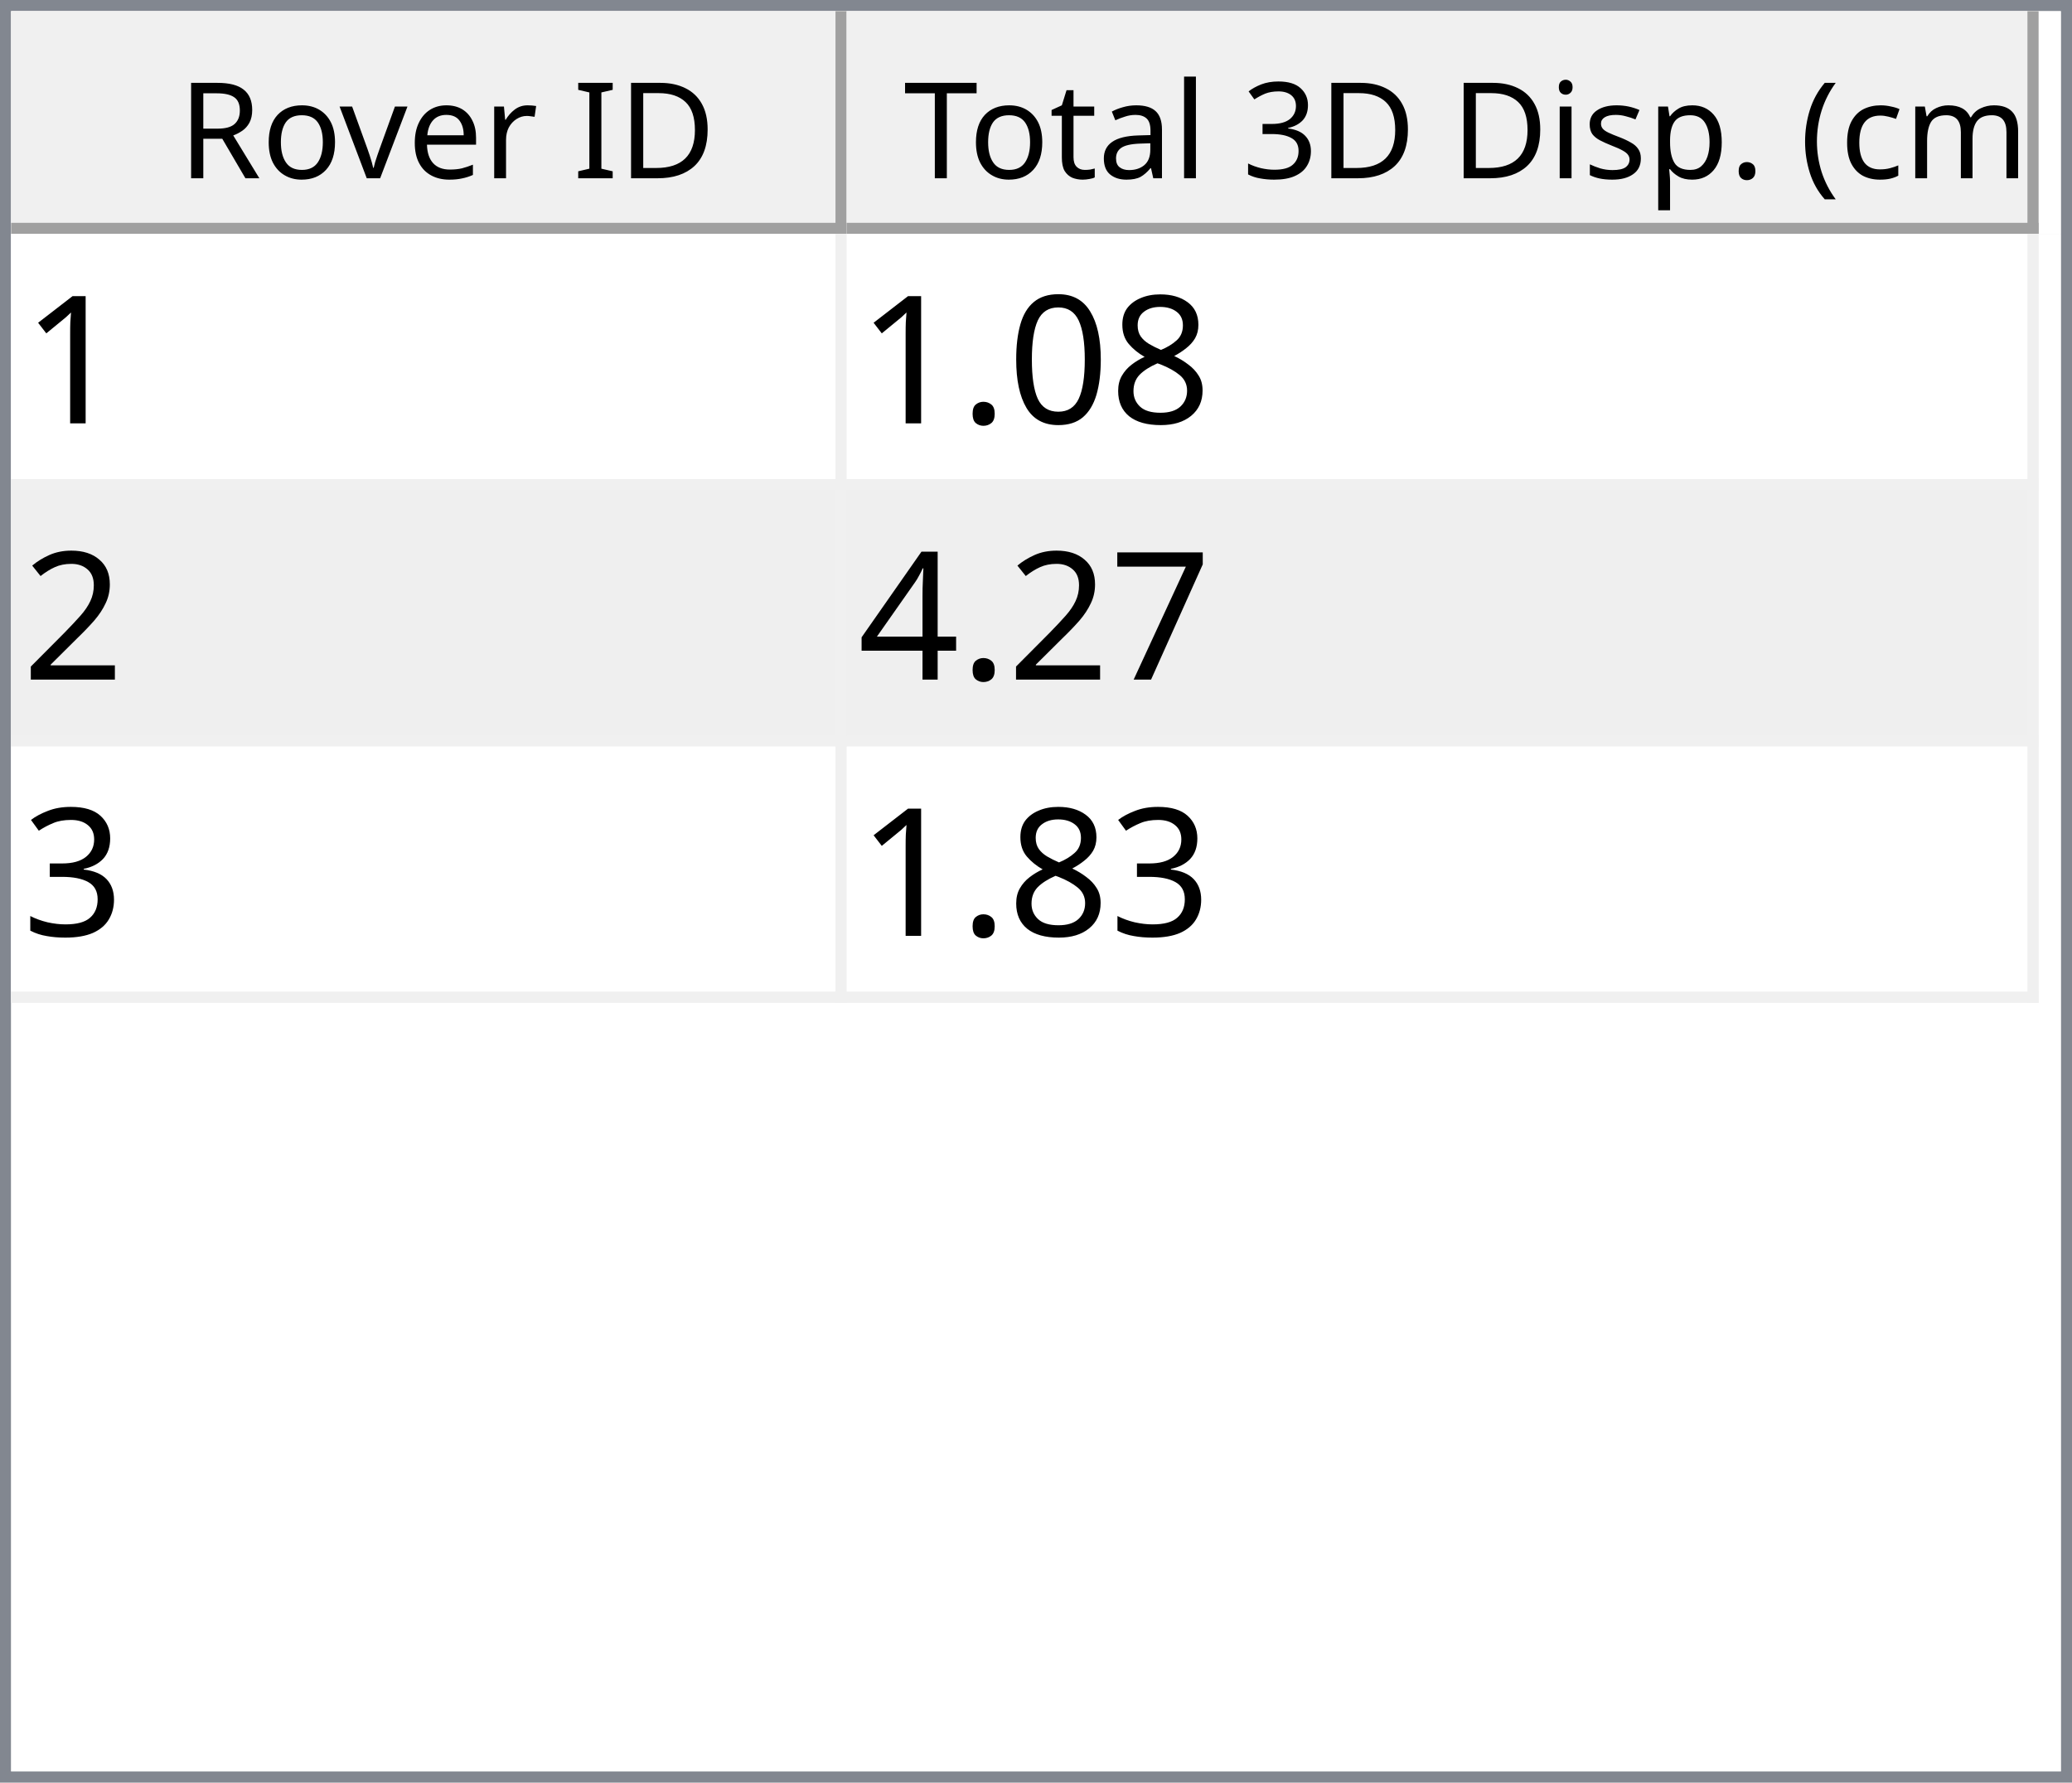
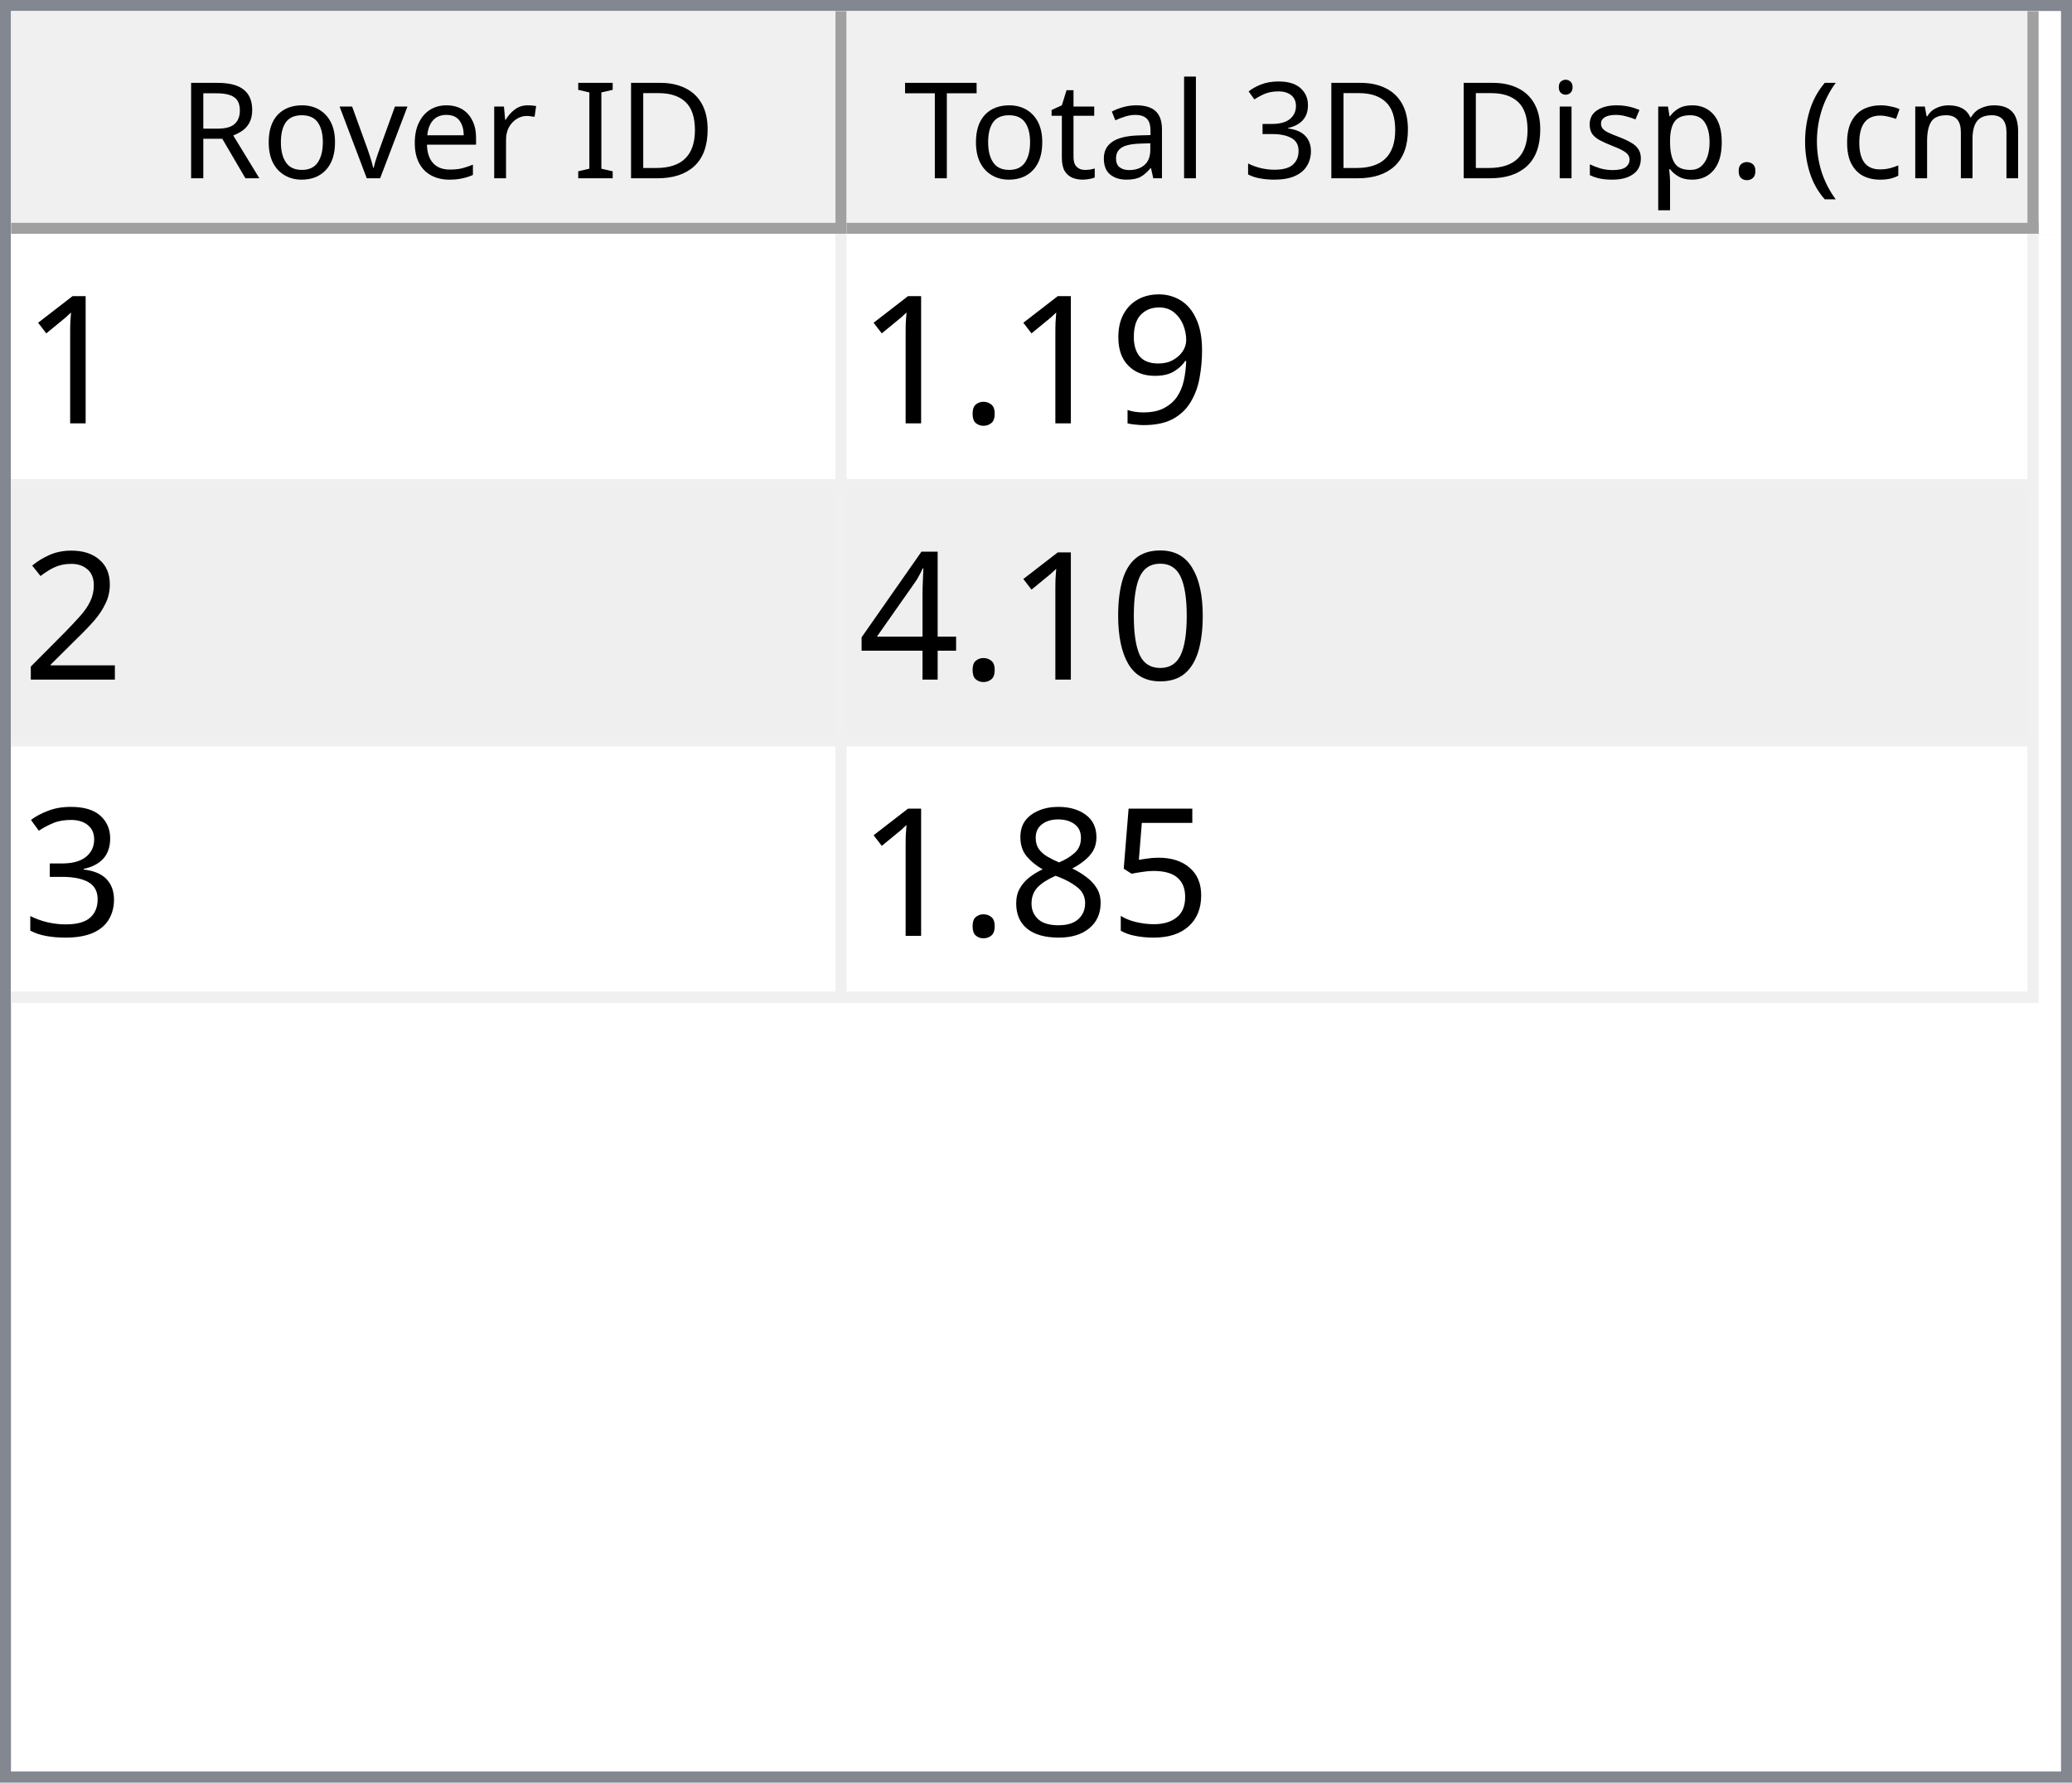
<svg xmlns="http://www.w3.org/2000/svg" style="fill-opacity:1; color-rendering:auto; color-interpolation:auto; text-rendering:auto; stroke:black; stroke-linecap:square; stroke-miterlimit:10; shape-rendering:auto; stroke-opacity:1; fill:black; stroke-dasharray:none; font-weight:normal; stroke-width:1; font-family:'Dialog'; font-style:normal; stroke-linejoin:miter; font-size:12px; stroke-dashoffset:0; image-rendering:auto;" width="186" height="160">
  <defs id="genericDefs" />
  <g>
    <defs id="defs1">
      <clipPath clipPathUnits="userSpaceOnUse" id="clipPath1">
        <path d="M0 0 L186 0 L186 160 L0 160 L0 0 Z" />
      </clipPath>
      <clipPath clipPathUnits="userSpaceOnUse" id="clipPath2">
        <path d="M0 0 L0 160 L186 160 L186 0 Z" />
      </clipPath>
      <clipPath clipPathUnits="userSpaceOnUse" id="clipPath3">
        <path d="M0 0 L0 20 L184 20 L184 0 Z" />
      </clipPath>
      <clipPath clipPathUnits="userSpaceOnUse" id="clipPath4">
        <path d="M0 0 L0 20 L75 20 L75 0 Z" />
      </clipPath>
      <clipPath clipPathUnits="userSpaceOnUse" id="clipPath5">
        <path d="M1 1 L1 19 L74 19 L74 1 Z" />
      </clipPath>
      <clipPath clipPathUnits="userSpaceOnUse" id="clipPath6">
        <path d="M0 0 L0 18 L73 18 L73 0 Z" />
      </clipPath>
      <clipPath clipPathUnits="userSpaceOnUse" id="clipPath7">
        <path d="M-0.5 -0.5 L-0.5 19.5 L74.5 19.5 L74.5 -0.5 Z" />
      </clipPath>
      <clipPath clipPathUnits="userSpaceOnUse" id="clipPath8">
        <path d="M0 0 L0 20 L107 20 L107 0 Z" />
      </clipPath>
      <clipPath clipPathUnits="userSpaceOnUse" id="clipPath9">
        <path d="M1 1 L1 19 L106 19 L106 1 Z" />
      </clipPath>
      <clipPath clipPathUnits="userSpaceOnUse" id="clipPath10">
        <path d="M0 0 L0 18 L105 18 L105 0 Z" />
      </clipPath>
      <clipPath clipPathUnits="userSpaceOnUse" id="clipPath11">
        <path d="M-0.5 -0.5 L-0.5 19.5 L106.5 19.5 L106.5 -0.5 Z" />
      </clipPath>
      <clipPath clipPathUnits="userSpaceOnUse" id="clipPath12">
        <path d="M0 0 L0 138 L184 138 L184 0 Z" />
      </clipPath>
      <clipPath clipPathUnits="userSpaceOnUse" id="clipPath13">
        <path d="M0 0 L0 69 L182 69 L182 0 Z" />
      </clipPath>
      <clipPath clipPathUnits="userSpaceOnUse" id="clipPath14">
        <path d="M-0.5 -0.5 L-0.5 68.5 L181.5 68.5 L181.5 -0.5 Z" />
      </clipPath>
      <clipPath clipPathUnits="userSpaceOnUse" id="clipPath15">
        <path d="M0 0 L0 22 L74 22 L74 0 Z" />
      </clipPath>
      <clipPath clipPathUnits="userSpaceOnUse" id="clipPath16">
        <path d="M0 0 L0 22 L106 22 L106 0 Z" />
      </clipPath>
      <font horiz-adv-x="64.551" id="font1">
        <font-face ascent="107.91" descent="25.098" units-per-em="100" style="font-style:normal; font-family:Segoe UI; font-weight:normal;" />
        <missing-glyph horiz-adv-x="64.551" d="M8.109 0 L8.109 68.266 L56.453 68.266 L56.453 0 L8.109 0 ZM15.328 7.234 L49.219 7.234 L49.219 61.031 L15.328 61.031 L15.328 7.234 Z" />
        <glyph unicode="D" horiz-adv-x="70.117" d="M9.188 0 L9.188 70.016 L28.516 70.016 Q65.531 70.016 65.531 35.891 Q65.531 19.672 55.25 9.836 Q44.969 0 27.734 0 L9.188 0 ZM17.391 62.594 L17.391 7.422 L27.828 7.422 Q41.609 7.422 49.273 14.797 Q56.938 22.172 56.938 35.688 Q56.938 62.594 28.328 62.594 L17.391 62.594 Z" />
        <glyph unicode="I" horiz-adv-x="26.611" d="M17.391 0 L9.188 0 L9.188 70.016 L17.391 70.016 L17.391 0 Z" />
        <glyph unicode=" " horiz-adv-x="27.393" d="" />
        <glyph unicode="r" horiz-adv-x="34.766" d="M34.188 41.891 Q32.078 43.5 28.125 43.5 Q23 43.5 19.555 38.672 Q16.109 33.844 16.109 25.484 L16.109 0 L8.109 0 L8.109 50 L16.109 50 L16.109 39.703 L16.312 39.703 Q18.016 44.969 21.531 47.922 Q25.047 50.875 29.391 50.875 Q32.516 50.875 34.188 50.203 L34.188 41.891 Z" />
        <glyph unicode="e" horiz-adv-x="52.295" d="M48.297 23 L12.984 23 Q13.188 14.656 17.484 10.109 Q21.781 5.562 29.297 5.562 Q37.75 5.562 44.828 11.141 L44.828 3.609 Q38.234 -1.172 27.391 -1.172 Q16.797 -1.172 10.742 5.641 Q4.688 12.453 4.688 24.812 Q4.688 36.469 11.305 43.82 Q17.922 51.172 27.734 51.172 Q37.547 51.172 42.922 44.828 Q48.297 38.484 48.297 27.203 L48.297 23 ZM40.094 29.781 Q40.047 36.719 36.75 40.578 Q33.453 44.438 27.594 44.438 Q21.922 44.438 17.969 40.383 Q14.016 36.328 13.094 29.781 L40.094 29.781 Z" />
        <glyph unicode="v" horiz-adv-x="47.9" d="M47.406 50 L27.484 0 L19.625 0 L0.688 50 L9.469 50 L22.172 13.672 Q23.578 9.672 23.922 6.688 L24.125 6.688 Q24.609 10.453 25.688 13.484 L38.969 50 L47.406 50 Z" />
        <glyph unicode="o" horiz-adv-x="58.594" d="M29 -1.172 Q17.922 -1.172 11.305 5.836 Q4.688 12.844 4.688 24.422 Q4.688 37.016 11.57 44.094 Q18.453 51.172 30.172 51.172 Q41.359 51.172 47.633 44.289 Q53.906 37.406 53.906 25.203 Q53.906 13.234 47.141 6.031 Q40.375 -1.172 29 -1.172 ZM29.594 44.438 Q21.875 44.438 17.383 39.188 Q12.891 33.938 12.891 24.703 Q12.891 15.828 17.43 10.695 Q21.969 5.562 29.594 5.562 Q37.359 5.562 41.531 10.594 Q45.703 15.625 45.703 24.906 Q45.703 34.281 41.531 39.359 Q37.359 44.438 29.594 44.438 Z" />
        <glyph unicode="R" horiz-adv-x="59.814" d="M59.375 0 L49.609 0 L37.891 19.625 Q36.281 22.359 34.766 24.289 Q33.25 26.219 31.664 27.438 Q30.078 28.656 28.25 29.219 Q26.422 29.781 24.125 29.781 L17.391 29.781 L17.391 0 L9.188 0 L9.188 70.016 L30.078 70.016 Q34.672 70.016 38.555 68.867 Q42.438 67.719 45.289 65.375 Q48.141 63.031 49.758 59.547 Q51.375 56.062 51.375 51.375 Q51.375 47.703 50.273 44.656 Q49.172 41.609 47.148 39.211 Q45.125 36.812 42.266 35.133 Q39.406 33.453 35.844 32.516 L35.844 32.328 Q37.594 31.547 38.891 30.547 Q40.188 29.547 41.359 28.18 Q42.531 26.812 43.68 25.078 Q44.828 23.344 46.234 21.047 L59.375 0 ZM17.391 62.594 L17.391 37.203 L28.516 37.203 Q31.594 37.203 34.203 38.133 Q36.812 39.062 38.719 40.797 Q40.625 42.531 41.703 45.047 Q42.781 47.562 42.781 50.688 Q42.781 56.297 39.141 59.445 Q35.5 62.594 28.609 62.594 L17.391 62.594 Z" />
        <glyph unicode=")" horiz-adv-x="30.176" d="M8.297 -15.922 L1.172 -15.922 Q16.406 2.344 16.406 26.812 Q16.406 51.469 1.078 70.016 L8.297 70.016 Q23.531 52.156 23.531 26.703 Q23.531 1.375 8.297 -15.922 Z" />
        <glyph unicode="m" horiz-adv-x="86.133" d="M79.109 0 L71.094 0 L71.094 28.719 Q71.094 37.016 68.531 40.727 Q65.969 44.438 59.906 44.438 Q54.781 44.438 51.195 39.75 Q47.609 35.062 47.609 28.516 L47.609 0 L39.594 0 L39.594 29.688 Q39.594 44.438 28.219 44.438 Q22.953 44.438 19.531 40.016 Q16.109 35.594 16.109 28.516 L16.109 0 L8.109 0 L8.109 50 L16.109 50 L16.109 42.094 L16.312 42.094 Q21.625 51.172 31.844 51.172 Q36.969 51.172 40.773 48.312 Q44.578 45.453 46 40.828 Q51.562 51.172 62.594 51.172 Q79.109 51.172 79.109 30.812 L79.109 0 Z" />
        <glyph unicode="c" horiz-adv-x="46.191" d="M42.188 2.297 Q36.422 -1.172 28.516 -1.172 Q17.828 -1.172 11.258 5.789 Q4.688 12.75 4.688 23.828 Q4.688 36.188 11.766 43.68 Q18.844 51.172 30.672 51.172 Q37.25 51.172 42.281 48.734 L42.281 40.531 Q36.719 44.438 30.375 44.438 Q22.703 44.438 17.797 38.945 Q12.891 33.453 12.891 24.516 Q12.891 15.719 17.508 10.641 Q22.125 5.562 29.891 5.562 Q36.422 5.562 42.188 9.906 L42.188 2.297 Z" />
        <glyph unicode="(" horiz-adv-x="30.176" d="M29.109 -15.922 L21.969 -15.922 Q6.844 1.375 6.844 26.703 Q6.844 52.156 21.969 70.016 L29.203 70.016 Q13.875 51.469 13.875 26.812 Q13.875 2.344 29.109 -15.922 Z" />
        <glyph unicode="." horiz-adv-x="21.68" d="M10.891 -1.078 Q8.641 -1.078 7.055 0.539 Q5.469 2.156 5.469 4.391 Q5.469 6.641 7.055 8.273 Q8.641 9.906 10.891 9.906 Q13.188 9.906 14.797 8.273 Q16.406 6.641 16.406 4.391 Q16.406 2.156 14.797 0.539 Q13.188 -1.078 10.891 -1.078 Z" />
        <glyph unicode="p" horiz-adv-x="58.789" d="M16.312 7.234 L16.109 7.234 L16.109 -23 L8.109 -23 L8.109 50 L16.109 50 L16.109 41.219 L16.312 41.219 Q22.219 51.172 33.594 51.172 Q43.266 51.172 48.688 44.461 Q54.109 37.75 54.109 26.469 Q54.109 13.922 48 6.375 Q41.891 -1.172 31.297 -1.172 Q21.578 -1.172 16.312 7.234 ZM16.109 27.391 L16.109 20.406 Q16.109 14.203 20.141 9.883 Q24.172 5.562 30.375 5.562 Q37.641 5.562 41.773 11.133 Q45.906 16.703 45.906 26.609 Q45.906 34.969 42.047 39.703 Q38.188 44.438 31.594 44.438 Q24.609 44.438 20.359 39.578 Q16.109 34.719 16.109 27.391 Z" />
        <glyph unicode="s" horiz-adv-x="42.432" d="M5.078 1.812 L5.078 10.406 Q11.625 5.562 19.484 5.562 Q30.031 5.562 30.031 12.594 Q30.031 14.594 29.125 15.992 Q28.219 17.391 26.68 18.461 Q25.141 19.531 23.07 20.383 Q21 21.234 18.609 22.172 Q15.281 23.484 12.766 24.828 Q10.25 26.172 8.57 27.859 Q6.891 29.547 6.031 31.695 Q5.172 33.844 5.172 36.719 Q5.172 40.234 6.789 42.945 Q8.406 45.656 11.086 47.484 Q13.766 49.312 17.211 50.242 Q20.656 51.172 24.312 51.172 Q30.812 51.172 35.938 48.922 L35.938 40.828 Q30.422 44.438 23.25 44.438 Q21 44.438 19.195 43.922 Q17.391 43.406 16.094 42.477 Q14.797 41.547 14.086 40.258 Q13.375 38.969 13.375 37.406 Q13.375 35.453 14.086 34.133 Q14.797 32.812 16.164 31.789 Q17.531 30.766 19.484 29.938 Q21.438 29.109 23.922 28.125 Q27.25 26.859 29.883 25.516 Q32.516 24.172 34.375 22.484 Q36.234 20.797 37.234 18.602 Q38.234 16.406 38.234 13.375 Q38.234 9.672 36.602 6.938 Q34.969 4.203 32.234 2.398 Q29.5 0.594 25.93 -0.289 Q22.359 -1.172 18.453 -1.172 Q10.75 -1.172 5.078 1.812 Z" />
        <glyph unicode="i" horiz-adv-x="24.219" d="M12.203 62.703 Q10.062 62.703 8.547 64.164 Q7.031 65.625 7.031 67.875 Q7.031 70.125 8.547 71.609 Q10.062 73.094 12.203 73.094 Q14.406 73.094 15.945 71.609 Q17.484 70.125 17.484 67.875 Q17.484 65.719 15.945 64.211 Q14.406 62.703 12.203 62.703 ZM16.109 0 L8.109 0 L8.109 50 L16.109 50 L16.109 0 Z" />
        <glyph unicode="3" horiz-adv-x="53.906" d="M46.531 19.828 Q46.531 15.094 44.75 11.211 Q42.969 7.328 39.719 4.57 Q36.469 1.812 31.93 0.297 Q27.391 -1.219 21.922 -1.219 Q11.922 -1.219 6 2.594 L6 11.188 Q13.094 5.609 22.219 5.609 Q25.875 5.609 28.828 6.539 Q31.781 7.469 33.906 9.227 Q36.031 10.984 37.18 13.477 Q38.328 15.969 38.328 19.094 Q38.328 32.812 18.797 32.812 L12.984 32.812 L12.984 39.594 L18.5 39.594 Q35.797 39.594 35.797 52.484 Q35.797 64.406 22.609 64.406 Q15.188 64.406 8.688 59.422 L8.688 67.188 Q15.375 71.188 24.609 71.188 Q29 71.188 32.57 69.969 Q36.141 68.75 38.68 66.555 Q41.219 64.359 42.609 61.281 Q44 58.203 44 54.5 Q44 40.672 30.031 36.719 L30.031 36.531 Q33.594 36.141 36.625 34.797 Q39.656 33.453 41.852 31.305 Q44.047 29.156 45.289 26.25 Q46.531 23.344 46.531 19.828 Z" />
        <glyph unicode="l" horiz-adv-x="24.219" d="M16.109 0 L8.109 0 L8.109 74.031 L16.109 74.031 L16.109 0 Z" />
        <glyph unicode="a" horiz-adv-x="50.879" d="M43.891 0 L35.891 0 L35.891 7.812 L35.688 7.812 Q30.469 -1.172 20.312 -1.172 Q12.844 -1.172 8.617 2.781 Q4.391 6.734 4.391 13.281 Q4.391 27.297 20.906 29.594 L35.891 31.688 Q35.891 44.438 25.594 44.438 Q16.547 44.438 9.281 38.281 L9.281 46.484 Q16.656 51.172 26.266 51.172 Q43.891 51.172 43.891 32.516 L43.891 0 ZM35.891 25.297 L23.828 23.641 Q18.266 22.859 15.43 20.875 Q12.594 18.891 12.594 13.875 Q12.594 10.203 15.211 7.883 Q17.828 5.562 22.172 5.562 Q28.125 5.562 32.008 9.742 Q35.891 13.922 35.891 20.312 L35.891 25.297 Z" />
        <glyph unicode="t" horiz-adv-x="33.887" d="M31.297 0.484 Q28.469 -1.078 23.828 -1.078 Q10.688 -1.078 10.688 13.578 L10.688 43.172 L2.094 43.172 L2.094 50 L10.688 50 L10.688 62.203 L18.703 64.797 L18.703 50 L31.297 50 L31.297 43.172 L18.703 43.172 L18.703 14.984 Q18.703 9.969 20.414 7.82 Q22.125 5.672 26.078 5.672 Q29.109 5.672 31.297 7.328 L31.297 0.484 Z" />
        <glyph unicode="T" horiz-adv-x="52.393" d="M50.594 62.594 L30.375 62.594 L30.375 0 L22.172 0 L22.172 62.594 L2 62.594 L2 70.016 L50.594 70.016 L50.594 62.594 Z" />
      </font>
      <font horiz-adv-x="75.0" id="font2">
        <font-face ascent="100.537" descent="21.973" units-per-em="100" style="font-style:normal; font-family:sans-serif; font-weight:normal;" />
        <missing-glyph horiz-adv-x="75.0" d="M12.5 0 L12.5 62.5 L62.5 62.5 L62.5 0 L12.5 0 ZM14.062 1.562 L60.938 1.562 L60.938 60.938 L14.062 60.938 L14.062 1.562 Z" />
        <glyph unicode="1" horiz-adv-x="55.615" d="M37.25 0 L28.469 0 L28.469 56 Q25.297 52.984 20.141 49.953 Q14.984 46.922 10.891 45.406 L10.891 53.906 Q18.266 57.375 23.781 62.305 Q29.297 67.234 31.594 71.875 L37.25 71.875 L37.25 0 Z" />
-         <glyph unicode="8" horiz-adv-x="55.615" d="M17.672 38.812 Q12.203 40.828 9.57 44.539 Q6.938 48.25 6.938 53.422 Q6.938 61.234 12.555 66.555 Q18.172 71.875 27.484 71.875 Q36.859 71.875 42.578 66.43 Q48.297 60.984 48.297 53.172 Q48.297 48.188 45.68 44.508 Q43.062 40.828 37.75 38.812 Q44.344 36.672 47.781 31.883 Q51.219 27.094 51.219 20.453 Q51.219 11.281 44.727 5.031 Q38.234 -1.219 27.641 -1.219 Q17.047 -1.219 10.547 5.055 Q4.047 11.328 4.047 20.703 Q4.047 27.688 7.594 32.398 Q11.141 37.109 17.672 38.812 ZM15.922 53.719 Q15.922 48.641 19.195 45.414 Q22.469 42.188 27.688 42.188 Q32.766 42.188 36.016 45.383 Q39.266 48.578 39.266 53.219 Q39.266 58.062 35.914 61.359 Q32.562 64.656 27.594 64.656 Q22.562 64.656 19.242 61.43 Q15.922 58.203 15.922 53.719 ZM13.094 20.656 Q13.094 16.891 14.875 13.375 Q16.656 9.859 20.172 7.93 Q23.688 6 27.734 6 Q34.031 6 38.133 10.055 Q42.234 14.109 42.234 20.359 Q42.234 26.703 38.016 30.859 Q33.797 35.016 27.438 35.016 Q21.234 35.016 17.164 30.914 Q13.094 26.812 13.094 20.656 Z" />
-         <glyph unicode="0" horiz-adv-x="55.615" d="M4.156 35.297 Q4.156 48 6.766 55.742 Q9.375 63.484 14.523 67.68 Q19.672 71.875 27.484 71.875 Q33.25 71.875 37.594 69.555 Q41.938 67.234 44.773 62.867 Q47.609 58.5 49.219 52.227 Q50.828 45.953 50.828 35.297 Q50.828 22.703 48.242 14.969 Q45.656 7.234 40.508 3.008 Q35.359 -1.219 27.484 -1.219 Q17.141 -1.219 11.234 6.203 Q4.156 15.141 4.156 35.297 ZM13.188 35.297 Q13.188 17.672 17.312 11.836 Q21.438 6 27.484 6 Q33.547 6 37.672 11.859 Q41.797 17.719 41.797 35.297 Q41.797 52.984 37.672 58.789 Q33.547 64.594 27.391 64.594 Q21.344 64.594 17.719 59.469 Q13.188 52.938 13.188 35.297 Z" />
+         <glyph unicode="9" horiz-adv-x="55.615" d="M5.469 16.547 L13.922 17.328 Q14.984 11.375 18.016 8.688 Q21.047 6 25.781 6 Q29.828 6 32.883 7.859 Q35.938 9.719 37.891 12.82 Q39.844 15.922 41.164 21.195 Q42.484 26.469 42.484 31.938 Q42.484 32.516 42.438 33.688 Q39.797 29.5 35.234 26.883 Q30.672 24.266 25.344 24.266 Q16.453 24.266 10.305 30.711 Q4.156 37.156 4.156 47.703 Q4.156 58.594 10.578 65.234 Q17 71.875 26.656 71.875 Q33.641 71.875 39.43 68.117 Q45.219 64.359 48.219 57.398 Q51.219 50.438 51.219 37.25 Q51.219 23.531 48.242 15.406 Q45.266 7.281 39.383 3.031 Q33.5 -1.219 25.594 -1.219 Q17.188 -1.219 11.867 3.445 Q6.547 8.109 5.469 16.547 ZM41.453 48.141 Q41.453 55.719 37.43 60.156 Q33.406 64.594 27.734 64.594 Q21.875 64.594 17.531 59.812 Q13.188 55.031 13.188 47.406 Q13.188 40.578 17.312 36.305 Q21.438 32.031 27.484 32.031 Q33.594 32.031 37.523 36.305 Q41.453 40.578 41.453 48.141 Z" />
        <glyph unicode="." horiz-adv-x="27.783" d="M9.078 0 L9.078 10.016 L19.094 10.016 L19.094 0 L9.078 0 Z" />
        <glyph unicode="2" horiz-adv-x="55.615" d="M50.344 8.453 L50.344 0 L3.031 0 Q2.938 3.172 4.047 6.109 Q5.859 10.938 9.836 15.625 Q13.812 20.312 21.344 26.469 Q33.016 36.031 37.117 41.625 Q41.219 47.219 41.219 52.203 Q41.219 57.422 37.477 61.008 Q33.734 64.594 27.734 64.594 Q21.391 64.594 17.578 60.789 Q13.766 56.984 13.719 50.25 L4.688 51.172 Q5.609 61.281 11.664 66.578 Q17.719 71.875 27.938 71.875 Q38.234 71.875 44.242 66.164 Q50.25 60.453 50.25 52 Q50.25 47.703 48.492 43.555 Q46.734 39.406 42.656 34.812 Q38.578 30.219 29.109 22.219 Q21.188 15.578 18.945 13.211 Q16.703 10.844 15.234 8.453 L50.344 8.453 Z" />
-         <glyph unicode="7" horiz-adv-x="55.615" d="M4.734 62.203 L4.734 70.656 L51.078 70.656 L51.078 63.812 Q44.234 56.547 37.523 44.484 Q30.812 32.422 27.156 19.672 Q24.516 10.688 23.781 0 L14.75 0 Q14.891 8.453 18.062 20.414 Q21.234 32.375 27.172 43.484 Q33.109 54.594 39.797 62.203 L4.734 62.203 Z" />
+         <glyph unicode="0" horiz-adv-x="55.615" d="M4.156 35.297 Q4.156 48 6.766 55.742 Q9.375 63.484 14.523 67.68 Q19.672 71.875 27.484 71.875 Q33.25 71.875 37.594 69.555 Q41.938 67.234 44.773 62.867 Q47.609 58.5 49.219 52.227 Q50.828 45.953 50.828 35.297 Q50.828 22.703 48.242 14.969 Q45.656 7.234 40.508 3.008 Q35.359 -1.219 27.484 -1.219 Q17.141 -1.219 11.234 6.203 Q4.156 15.141 4.156 35.297 ZM13.188 35.297 Q13.188 17.672 17.312 11.836 Q21.438 6 27.484 6 Q33.547 6 37.672 11.859 Q41.797 17.719 41.797 35.297 Q41.797 52.984 37.672 58.789 Q33.547 64.594 27.391 64.594 Q21.344 64.594 17.719 59.469 Q13.188 52.938 13.188 35.297 Z" />
        <glyph unicode="4" horiz-adv-x="55.615" d="M32.328 0 L32.328 17.141 L1.266 17.141 L1.266 25.203 L33.938 71.578 L41.109 71.578 L41.109 25.203 L50.781 25.203 L50.781 17.141 L41.109 17.141 L41.109 0 L32.328 0 ZM32.328 25.203 L32.328 57.469 L9.906 25.203 L32.328 25.203 Z" />
        <glyph unicode="3" horiz-adv-x="55.615" d="M4.203 18.891 L12.984 20.062 Q14.5 12.594 18.141 9.297 Q21.781 6 27 6 Q33.203 6 37.477 10.297 Q41.75 14.594 41.75 20.953 Q41.75 27 37.797 30.93 Q33.844 34.859 27.734 34.859 Q25.25 34.859 21.531 33.891 L22.516 41.609 Q23.391 41.5 23.922 41.5 Q29.547 41.5 34.039 44.43 Q38.531 47.359 38.531 53.469 Q38.531 58.297 35.258 61.477 Q31.984 64.656 26.812 64.656 Q21.688 64.656 18.266 61.43 Q14.844 58.203 13.875 51.766 L5.078 53.328 Q6.688 62.156 12.398 67.016 Q18.109 71.875 26.609 71.875 Q32.469 71.875 37.398 69.359 Q42.328 66.844 44.945 62.5 Q47.562 58.156 47.562 53.266 Q47.562 48.641 45.07 44.828 Q42.578 41.016 37.703 38.766 Q44.047 37.312 47.562 32.695 Q51.078 28.078 51.078 21.141 Q51.078 11.766 44.242 5.25 Q37.406 -1.266 26.953 -1.266 Q17.531 -1.266 11.305 4.352 Q5.078 9.969 4.203 18.891 Z" />
+         <glyph unicode="5" horiz-adv-x="55.615" d="M4.156 18.75 L13.375 19.531 Q14.406 12.797 18.141 9.398 Q21.875 6 27.156 6 Q33.5 6 37.891 10.789 Q42.281 15.578 42.281 23.484 Q42.281 31 38.062 35.352 Q33.844 39.703 27 39.703 Q22.75 39.703 19.336 37.773 Q15.922 35.844 13.969 32.766 L5.719 33.844 L12.641 70.609 L48.25 70.609 L48.25 62.203 L19.672 62.203 L15.828 42.969 Q22.266 47.469 29.344 47.469 Q38.719 47.469 45.164 40.969 Q51.609 34.469 51.609 24.266 Q51.609 14.547 45.953 7.469 Q39.062 -1.219 27.156 -1.219 Q17.391 -1.219 11.211 4.25 Q5.031 9.719 4.156 18.75 Z" />
+         <glyph unicode="8" horiz-adv-x="55.615" d="M17.672 38.812 Q12.203 40.828 9.57 44.539 Q6.938 48.25 6.938 53.422 Q6.938 61.234 12.555 66.555 Q18.172 71.875 27.484 71.875 Q36.859 71.875 42.578 66.43 Q48.297 60.984 48.297 53.172 Q48.297 48.188 45.68 44.508 Q43.062 40.828 37.75 38.812 Q44.344 36.672 47.781 31.883 Q51.219 27.094 51.219 20.453 Q51.219 11.281 44.727 5.031 Q38.234 -1.219 27.641 -1.219 Q17.047 -1.219 10.547 5.055 Q4.047 11.328 4.047 20.703 Q4.047 27.688 7.594 32.398 Q11.141 37.109 17.672 38.812 ZM15.922 53.719 Q15.922 48.641 19.195 45.414 Q22.469 42.188 27.688 42.188 Q32.766 42.188 36.016 45.383 Q39.266 48.578 39.266 53.219 Q39.266 58.062 35.914 61.359 Q32.562 64.656 27.594 64.656 Q22.562 64.656 19.242 61.43 Q15.922 58.203 15.922 53.719 ZM13.094 20.656 Q13.094 16.891 14.875 13.375 Q16.656 9.859 20.172 7.93 Q23.688 6 27.734 6 Q34.031 6 38.133 10.055 Q42.234 14.109 42.234 20.359 Q42.234 26.703 38.016 30.859 Q33.797 35.016 27.438 35.016 Q21.234 35.016 17.164 30.914 Q13.094 26.812 13.094 20.656 Z" />
      </font>
    </defs>
    <g style="fill:white; stroke:white;">
      <rect x="0" y="0" width="186" style="clip-path:url(#clipPath1); stroke:none;" height="160" />
    </g>
    <g style="fill:white; text-rendering:optimizeSpeed; color-rendering:optimizeSpeed; image-rendering:optimizeSpeed; shape-rendering:crispEdges; stroke:white; color-interpolation:sRGB;">
      <rect x="0" width="186" height="160" y="0" style="stroke:none;" />
      <path style="stroke:none;" d="M0 160 L186 160 L186 0 L0 0 Z" />
    </g>
    <g style="fill:rgb(240,240,240); font-family:'Segoe UI'; stroke:rgb(240,240,240);">
      <rect x="0" y="0" width="186" style="clip-path:url(#clipPath2); stroke:none;" height="160" />
    </g>
    <g style="fill:rgb(130,135,144); font-family:'Segoe UI'; stroke:rgb(130,135,144);">
      <path d="M0 0 L186 0 L186 160 L0 160 L0 0 ZM1 1 L185 1 L185 159 L1 159 L1 1 Z" style="fill-rule:evenodd; clip-path:url(#clipPath2); stroke:none;" />
    </g>
    <g style="fill:white; font-family:'Segoe UI'; stroke:white;" transform="translate(1,1)">
      <rect x="0" y="0" width="184" style="clip-path:url(#clipPath3); stroke:none;" height="20" />
    </g>
    <g style="fill:rgb(240,240,240); font-family:'Segoe UI'; stroke:rgb(240,240,240);" transform="translate(1,1)">
      <rect x="0" y="0" width="75" style="clip-path:url(#clipPath4); stroke:none;" height="20" />
    </g>
    <g style="font-family:'Segoe UI';" transform="translate(2,2)">
      <text x="14" xml:space="preserve" y="14" style="clip-path:url(#clipPath6); stroke:none;">Rover ID</text>
    </g>
    <g style="fill:rgb(160,160,160); font-family:'Segoe UI'; stroke:rgb(160,160,160); stroke-linejoin:bevel;" transform="translate(1.5,1.5)">
      <line x1="74" x2="74" y1="0" style="fill:none; clip-path:url(#clipPath7);" y2="19" />
    </g>
    <g style="fill:rgb(160,160,160); font-family:'Segoe UI'; stroke:rgb(160,160,160); stroke-linejoin:bevel;" transform="matrix(1,0,0,1,1,1) translate(0.5,0.5)">
      <line x1="0" x2="74" y1="19" style="fill:none; clip-path:url(#clipPath7);" y2="19" />
    </g>
    <g style="fill:rgb(240,240,240); font-family:'Segoe UI'; stroke:rgb(240,240,240);" transform="translate(76,1)">
      <rect x="0" y="0" width="107" style="clip-path:url(#clipPath8); stroke:none;" height="20" />
    </g>
    <g style="font-family:'Segoe UI';" transform="translate(77,2)">
      <text x="1" xml:space="preserve" y="14" style="clip-path:url(#clipPath10); stroke:none;"> Total 3D Disp. (cm)</text>
    </g>
    <g style="fill:rgb(160,160,160); font-family:'Segoe UI'; stroke:rgb(160,160,160); stroke-linejoin:bevel;" transform="translate(76.5,1.5)">
      <line x1="106" x2="106" y1="0" style="fill:none; clip-path:url(#clipPath11);" y2="19" />
    </g>
    <g style="fill:rgb(160,160,160); font-family:'Segoe UI'; stroke:rgb(160,160,160); stroke-linejoin:bevel;" transform="matrix(1,0,0,1,76,1) translate(0.5,0.5)">
      <line x1="0" x2="106" y1="19" style="fill:none; clip-path:url(#clipPath11);" y2="19" />
    </g>
    <g style="fill:white; font-family:'Segoe UI'; stroke:white;" transform="translate(1,21)">
      <rect x="0" y="0" width="184" style="clip-path:url(#clipPath12); stroke:none;" height="138" />
    </g>
    <g style="fill:rgb(240,240,240); font-size:16px; font-family:sans-serif; stroke:rgb(240,240,240);" transform="translate(1,21)">
      <rect x="0" y="0" width="182" style="clip-path:url(#clipPath13); stroke:none;" height="69" />
      <line transform="translate(0.5,0.5)" x1="0" x2="181" y1="22" style="clip-path:url(#clipPath14); fill:none; stroke-linejoin:bevel;" y2="22" />
    </g>
    <g transform="matrix(1,0,0,1,1,21) translate(0.5,0.5)" style="fill:rgb(240,240,240); font-size:16px; font-family:sans-serif; stroke:rgb(240,240,240); stroke-linejoin:bevel;">
      <line x1="0" x2="181" y1="45" style="fill:none; clip-path:url(#clipPath14);" y2="45" />
    </g>
    <g transform="matrix(1,0,0,1,1,21) translate(0.5,0.5)" style="fill:rgb(240,240,240); font-size:16px; font-family:sans-serif; stroke:rgb(240,240,240); stroke-linejoin:bevel;">
      <line x1="0" x2="181" y1="68" style="fill:none; clip-path:url(#clipPath14);" y2="68" />
    </g>
    <g transform="matrix(1,0,0,1,1,21) translate(0.5,0.5)" style="fill:rgb(240,240,240); font-size:16px; font-family:sans-serif; stroke:rgb(240,240,240); stroke-linejoin:bevel;">
      <line x1="74" x2="74" y1="0" style="fill:none; clip-path:url(#clipPath14);" y2="68" />
    </g>
    <g transform="matrix(1,0,0,1,1,21) translate(0.5,0.5)" style="fill:rgb(240,240,240); font-size:16px; font-family:sans-serif; stroke:rgb(240,240,240); stroke-linejoin:bevel;">
      <line x1="181" x2="181" y1="0" style="fill:none; clip-path:url(#clipPath14);" y2="68" />
    </g>
    <g style="fill:white; font-size:16px; font-family:sans-serif; stroke:white;" transform="matrix(1,0,0,1,1,21)">
      <rect x="0" y="0" width="74" style="clip-path:url(#clipPath15); stroke:none;" height="22" />
      <text x="1" y="17" style="fill:black; clip-path:url(#clipPath15); stroke:none;" xml:space="preserve">1</text>
    </g>
    <g style="fill:white; font-size:16px; font-family:sans-serif; stroke:white;" transform="matrix(1,0,0,1,1,21) translate(75,0)">
      <rect x="0" y="0" width="106" style="clip-path:url(#clipPath16); stroke:none;" height="22" />
-       <text x="1" y="17" style="fill:black; clip-path:url(#clipPath16); stroke:none;" xml:space="preserve">1.08</text>
+       <text x="1" y="17" style="fill:black; clip-path:url(#clipPath16); stroke:none;" xml:space="preserve">1.19</text>
    </g>
    <g style="fill:rgb(239,239,239); font-size:16px; font-family:sans-serif; stroke:rgb(239,239,239);" transform="matrix(1,0,0,1,1,21) translate(0,23)">
      <rect x="0" y="0" width="74" style="clip-path:url(#clipPath15); stroke:none;" height="22" />
      <text x="1" y="17" style="fill:black; clip-path:url(#clipPath15); stroke:none;" xml:space="preserve">2</text>
    </g>
    <g style="fill:rgb(239,239,239); font-size:16px; font-family:sans-serif; stroke:rgb(239,239,239);" transform="matrix(1,0,0,1,1,21) translate(75,23)">
      <rect x="0" y="0" width="106" style="clip-path:url(#clipPath16); stroke:none;" height="22" />
-       <text x="1" y="17" style="fill:black; clip-path:url(#clipPath16); stroke:none;" xml:space="preserve">4.27</text>
+       <text x="1" y="17" style="fill:black; clip-path:url(#clipPath16); stroke:none;" xml:space="preserve">4.10</text>
    </g>
    <g style="fill:white; font-size:16px; font-family:sans-serif; stroke:white;" transform="matrix(1,0,0,1,1,21) translate(0,46)">
      <rect x="0" y="0" width="74" style="clip-path:url(#clipPath15); stroke:none;" height="22" />
      <text x="1" y="17" style="fill:black; clip-path:url(#clipPath15); stroke:none;" xml:space="preserve">3</text>
    </g>
    <g style="fill:white; font-size:16px; font-family:sans-serif; stroke:white;" transform="matrix(1,0,0,1,1,21) translate(75,46)">
      <rect x="0" y="0" width="106" style="clip-path:url(#clipPath16); stroke:none;" height="22" />
-       <text x="1" y="17" style="fill:black; clip-path:url(#clipPath16); stroke:none;" xml:space="preserve">1.83</text>
+       <text x="1" y="17" style="fill:black; clip-path:url(#clipPath16); stroke:none;" xml:space="preserve">1.85</text>
    </g>
  </g>
</svg>
